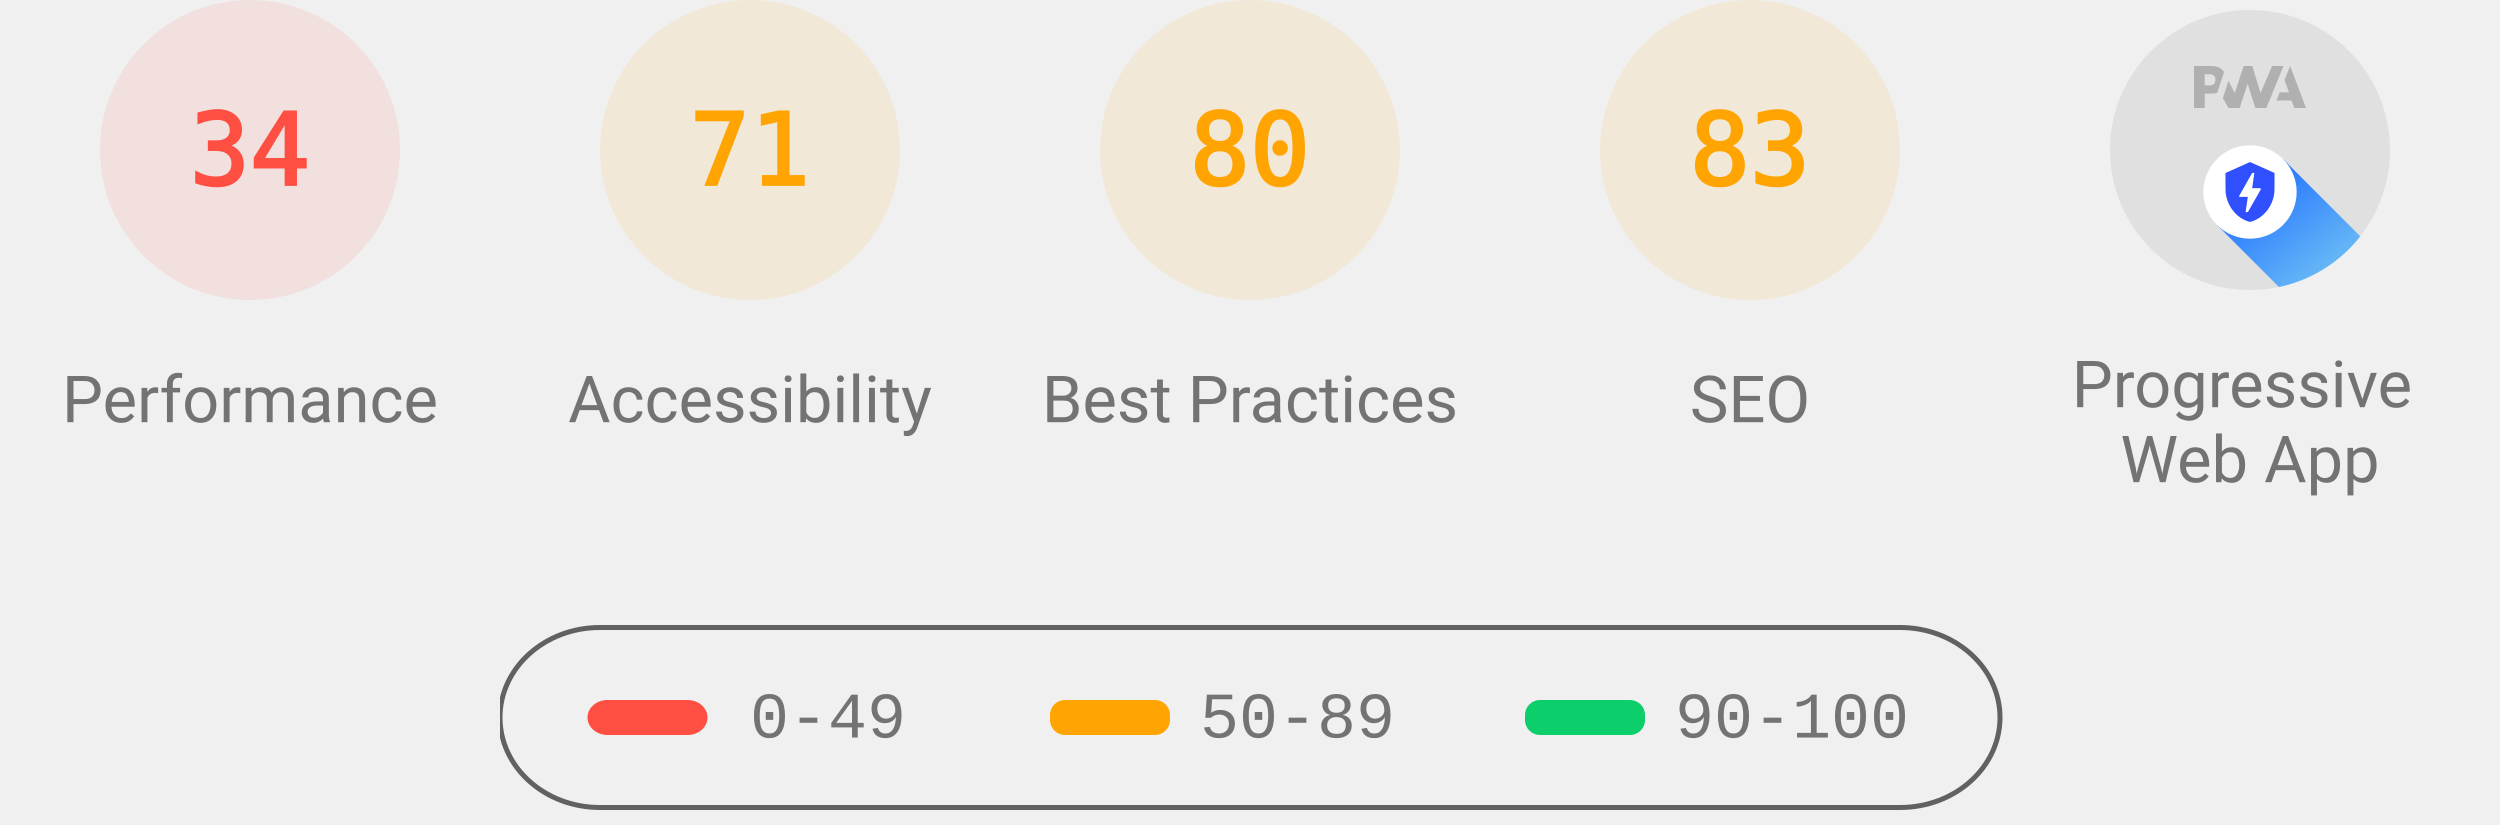
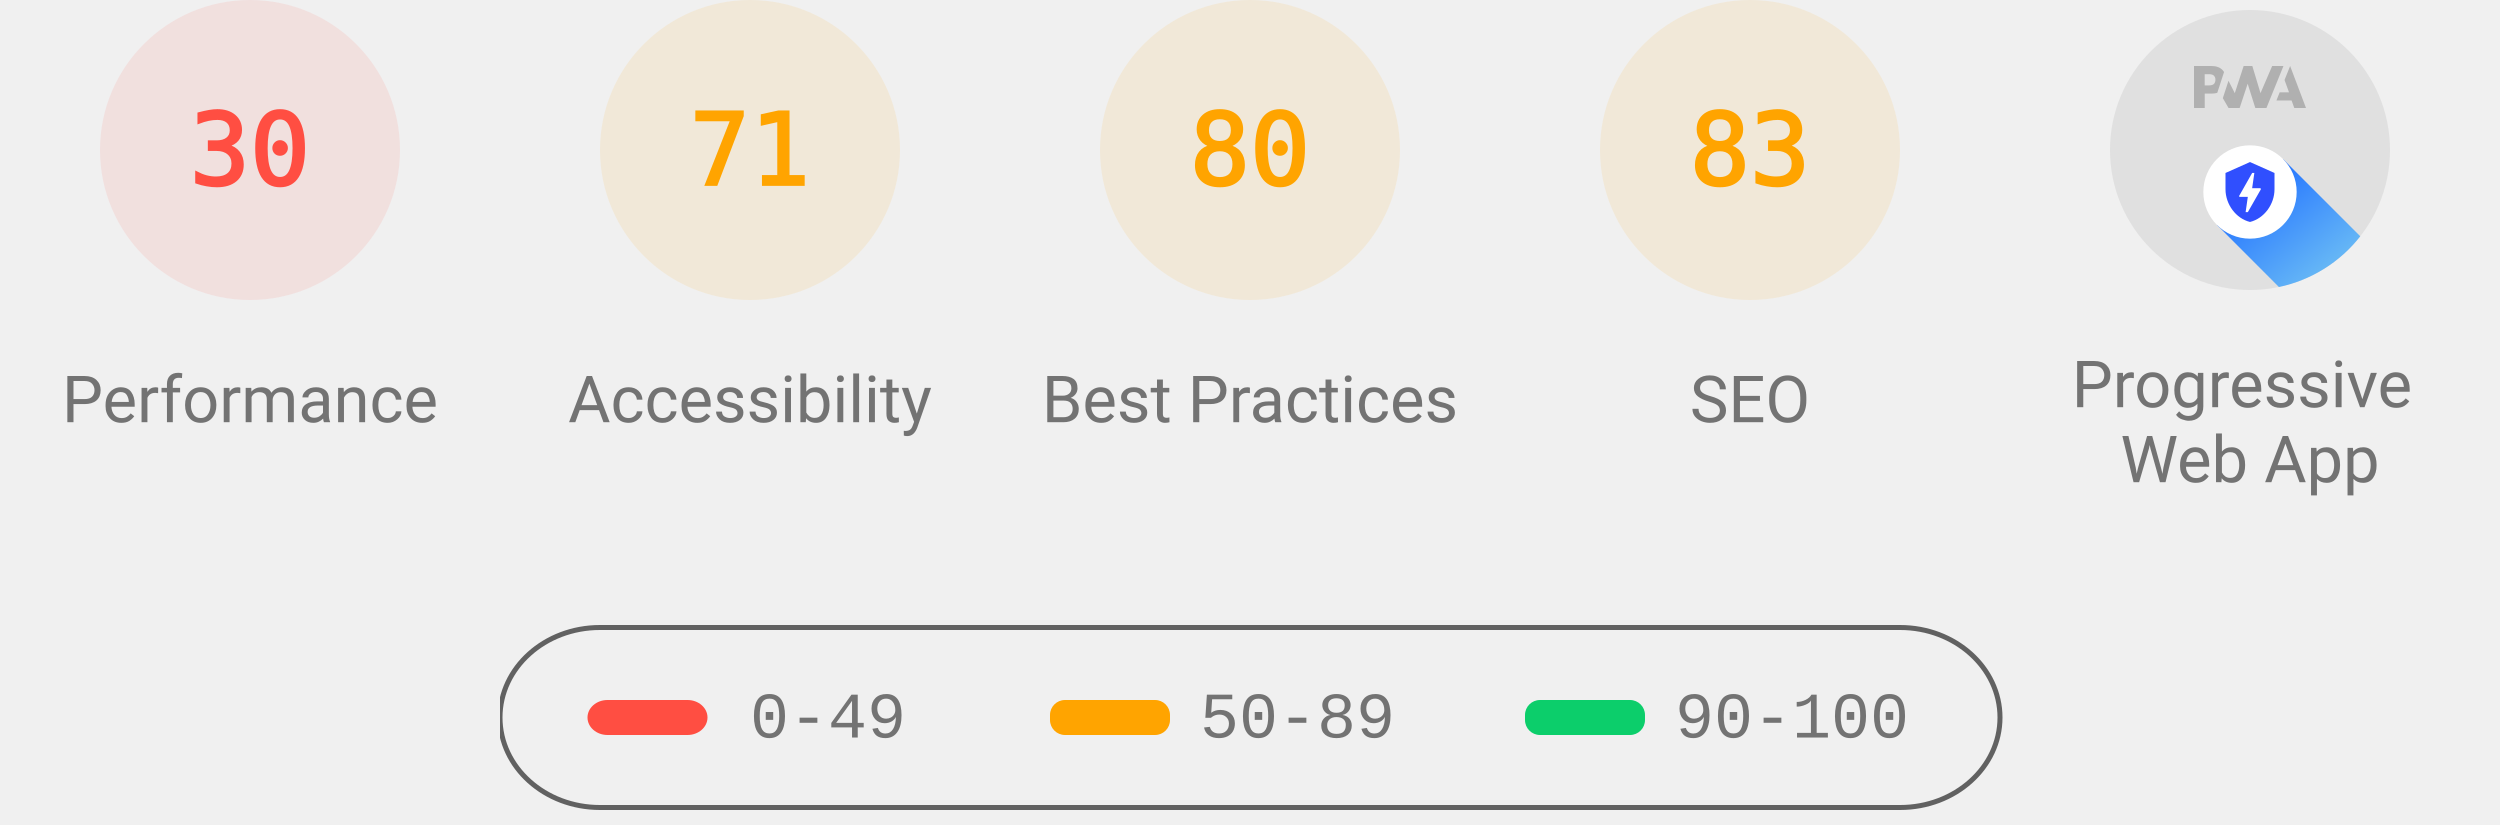
<svg xmlns="http://www.w3.org/2000/svg" class="theme--agnostic" fill="none" width="1000" height="330">
  <style>
			.gauge-base {
				opacity: 0.1
			}

			.gauge-arc {
				fill: none;
				animation-delay: 250ms;
				stroke-linecap: round;
				transform: rotate(-90deg);
				transform-origin: 100px 60px;
				animation: load-gauge 1s ease forwards
			}

			.guage-text {
				font-size: 40px;
				font-family: monospace;
				text-align: center
			}

			.guage-red {
				color: #ff4e42;
				fill: #ff4e42;
				stroke: #ff4e42
			}
			.guage-orange {
				color: #ffa400;
				fill: #ffa400;
				stroke: #ffa400
			}
			.guage-green {
				color: #0cce6b;
				fill: #0cce6b;
				stroke: #0cce6b
			}
			.theme--agnostic .guage-undefined {
				color: #5c5c5c;
				fill: #5c5c5c;
				stroke: #5c5c5c
			}
			.theme--light .guage-undefined {
				color: #1e1e1e;
				fill: #1e1e1e;
				stroke: #1e1e1e
			}
			.theme--dark .guage-undefined {
				color: #f5f5f5;
				fill: #f5f5f5;
				stroke: #f5f5f5
			}

			.guage-title {
				stroke: none;
				font-size: 26px;
				line-height: 26px;
				font-family: Roboto, Halvetica, Arial, sans-serif
			}
			.metric.guage-title {
				font-family: 'Courier New', Courier, monospace
			}
			.theme--agnostic .guage-title {
				color: #737373;
				fill: #737373
			}
			.theme--light .guage-title {
				color: #212121;
				fill: #212121
			}
			.theme--dark .guage-title {
				color: #f5f5f5;
				fill: #f5f5f5
			}

			@keyframes load-gauge {
				from {
					stroke-dasharray: 0 352.858
				}
			}
			.lh-gauge--pwa__disc {
				fill: #e0e0e0
			}
			.lh-gauge--pwa__logo {
				position: relative;
				fill: #b0b0b0
			}
			.lh-gauge--pwa__invisible {
				display: none
			}
			.lh-gauge--pwa__visible {
				display: inline
			}
			.guage-invisible {
				display: none
			}
			.lh-gauge--pwa__logo--primary-color {
				fill: #304ffe
			}
			.theme--agnostic .lh-gauge--pwa__logo--secondary-color {
				fill: #787878
			}
			.theme--light .lh-gauge--pwa__logo--secondary-color {
				fill: #3d3d3d
			}
			.theme--dark .lh-gauge--pwa__logo--secondary-color {
				fill: #d8b6b6
			}
			.theme--light #svg_2 {
				stroke: #00000022
			}
			.theme--agnostic #svg_2 {
				stroke: #616161
			}
			.theme--light #svg_2 {
				stroke: #00000022
			}
			.theme--dark #svg_2 {
				stroke: #f5f5f566
			}
		</style>
  <svg class="guage-div guage-perf guage-red" viewBox="0 0 200 200" width="200" height="200" x="0" y="0">
    <circle class="gauge-base" r="56" cx="100" cy="60" stroke-width="8" />
-     <circle class="gauge-arc guage-arc-1" r="56" cx="100" cy="60" stroke-width="8" style="stroke-dasharray: 119.632, 351.858;" />
-     <text class="guage-text" x="100px" y="60px" alignment-baseline="central" dominant-baseline="central" text-anchor="middle">34</text>
+     <circle class="gauge-arc guage-arc-1" r="56" cx="100" cy="60" stroke-width="8" style="stroke-dasharray: 105.557, 351.858;" />
+     <text class="guage-text" x="100px" y="60px" alignment-baseline="central" dominant-baseline="central" text-anchor="middle">30</text>
    <text class="guage-title" x="100px" y="160px" alignment-baseline="central" dominant-baseline="central" text-anchor="middle">Performance</text>
  </svg>
  <svg class="guage-div guage-acc guage-orange" viewBox="0 0 200 200" width="200" height="200" x="200" y="0">
    <circle class="gauge-base" r="56" cx="100" cy="60" stroke-width="8" />
    <circle class="gauge-arc guage-arc-2" r="56" cx="100" cy="60" stroke-width="8" style="stroke-dasharray: 249.819, 351.858;" />
    <text class="guage-text" x="100px" y="60px" alignment-baseline="central" dominant-baseline="central" text-anchor="middle">71</text>
    <text class="guage-title" x="100px" y="160px" alignment-baseline="central" dominant-baseline="central" text-anchor="middle">Accessibility</text>
  </svg>
  <svg class="guage-div guage-best guage-orange" viewBox="0 0 200 200" width="200" height="200" x="400" y="0">
    <circle class="gauge-base" r="56" cx="100" cy="60" stroke-width="8" />
    <circle class="gauge-arc guage-arc-3" r="56" cx="100" cy="60" stroke-width="8" style="stroke-dasharray: 281.486, 351.858;" />
    <text class="guage-text" x="100px" y="60px" alignment-baseline="central" dominant-baseline="central" text-anchor="middle">80</text>
    <text class="guage-title" x="100px" y="160px" alignment-baseline="central" dominant-baseline="central" text-anchor="middle">Best Practices</text>
  </svg>
  <svg class="guage-div guage-seo guage-orange" viewBox="0 0 200 200" width="200" height="200" x="600" y="0">
    <circle class="gauge-base" r="56" cx="100" cy="60" stroke-width="8" />
    <circle class="gauge-arc guage-arc-4" r="56" cx="100" cy="60" stroke-width="8" style="stroke-dasharray: 292.042, 351.858;" />
    <text class="guage-text" x="100px" y="60px" alignment-baseline="central" dominant-baseline="central" text-anchor="middle">83</text>
    <text class="guage-title" x="100px" y="160px" alignment-baseline="central" dominant-baseline="central" text-anchor="middle">SEO</text>
  </svg>
  <svg class="guage-div guage-pwa " viewBox="0 0 200 200" width="200" height="200" x="800" y="0">
    <svg viewBox="0 0 60 60" width="112" height="112" x="44" y="4">
      <defs>
        <linearGradient id="lh-gauge--pwa__check-circle__gradient-0" x1="50%" y1="0%" x2="50%" y2="100%">
          <stop stop-color="#00C852" offset="0%" />
          <stop stop-color="#009688" offset="100%" />
        </linearGradient>
        <linearGradient id="lh-gauge--pwa__installable__shadow-gradient-0" x1="76.056%" x2="24.111%" y1="82.995%" y2="24.735%">
          <stop stop-color="#A5D6A7" offset="0%" />
          <stop stop-color="#80CBC4" offset="100%" />
        </linearGradient>
        <linearGradient id="lh-gauge--pwa__fast-reliable__shadow-gradient-0" x1="76.056%" y1="82.995%" x2="25.678%" y2="26.493%">
          <stop stop-color="#64B5F6" offset="0%" />
          <stop stop-color="#2979FF" offset="100%" />
        </linearGradient>
        <g id="lh-gauge--pwa__fast-reliable-badge-0">
          <circle fill="#FFFFFF" cx="10" cy="10" r="10" />
          <path fill="#304FFE" d="M10 3.58l5.25 2.34v3.5c0 3.23-2.24 6.26-5.25 7-3.01-.74-5.25-3.77-5.25-7v-3.5L10 3.58zm-.47 10.74l2.76-4.83.03-.07c.04-.08 0-.24-.22-.24h-1.64l.47-3.26h-.47l-2.7 4.77c-.02.01.05-.1-.04.05-.09.16-.1.31.18.31h1.63l-.47 3.27h.47z" />
        </g>
        <g id="lh-gauge--pwa__installable-badge-0">
          <circle fill="#FFFFFF" cx="10" cy="10" r="10" />
          <path fill="#009688" d="M10 4.167A5.835 5.835 0 0 0 4.167 10 5.835 5.835 0 0 0 10 15.833 5.835 5.835 0 0 0 15.833 10 5.835 5.835 0 0 0 10 4.167zm2.917 6.416h-2.334v2.334H9.417v-2.334H7.083V9.417h2.334V7.083h1.166v2.334h2.334v1.166z" />
        </g>
      </defs>
      <g stroke="none" fill-rule="nonzero">
        <circle class="lh-gauge--pwa__disc" cx="30" cy="30" r="30" />
        <g class="lh-gauge--pwa__logo">
          <path d="M35.66 19.39l.7-1.75h2L37.4 15 38.6 12l3.4 9h-2.51l-.58-1.61z" />
          <path d="M33.52 21l3.65-9h-2.42l-2.5 5.82L30.5 12h-1.86l-1.9 5.82-1.35-2.65-1.21 3.72L25.4 21h2.38l1.72-5.2 1.64 5.2z" />
          <path fill-rule="nonzero" d="M20.3 17.91h1.48c.45 0 .85-.05 1.2-.15l.39-1.18 1.07-3.3a2.64 2.64 0 0 0-.28-.37c-.55-.6-1.36-.91-2.42-.91H18v9h2.3V17.9zm1.96-3.84c.22.22.33.5.33.87 0 .36-.1.65-.29.87-.2.23-.59.35-1.15.35h-.86v-2.41h.87c.52 0 .89.1 1.1.32z" />
        </g>
        <rect class="lh-gauge--pwa__component lh-gauge--pwa__na-line lh-gauge--pwa__invisible" fill="#FFFFFF" x="20" y="32" width="20" height="4" rx="2" />
        <g class="lh-gauge--pwa__component lh-gauge--pwa__fast-reliable-badge lh-gauge--pwa__visible" transform="translate(20, 29)">
          <path fill="url(#lh-gauge--pwa__fast-reliable__shadow-gradient-0)" d="M33.63 19.49A30 30 0 0 1 16.2 30.36L3 17.14 17.14 3l16.49 16.49z" />
          <use href="#lh-gauge--pwa__fast-reliable-badge-0" />
        </g>
        <g class="lh-gauge--pwa__component lh-gauge--pwa__installable-badge lh-gauge--pwa__invisible" transform="translate(20, 29)">
          <path fill="url(#lh-gauge--pwa__installable__shadow-gradient-0)" d="M33.629 19.487c-4.272 5.453-10.391 9.39-17.415 10.869L3 17.142 17.142 3 33.63 19.487z" />
          <use href="#lh-gauge--pwa__installable-badge-0" />
        </g>
        <g class="lh-gauge--pwa__component lh-gauge--pwa__fast-reliable-installable-badges lh-gauge--pwa__invisible">
          <g transform="translate(8, 29)">
            <path fill="url(#lh-gauge--pwa__fast-reliable__shadow-gradient-0)" d="M16.321 30.463L3 17.143 17.142 3l22.365 22.365A29.864 29.864 0 0 1 22 31c-1.942 0-3.84-.184-5.679-.537z" />
            <use href="#lh-gauge--pwa__fast-reliable-badge-0" />
          </g>
          <g transform="translate(32, 29)">
            <path fill="url(#lh-gauge--pwa__installable__shadow-gradient-0)" d="M25.982 11.84a30.107 30.107 0 0 1-13.08 15.203L3 17.143 17.142 3l8.84 8.84z" />
            <use href="#lh-gauge--pwa__installable-badge-0" />
          </g>
        </g>
        <g class="lh-gauge--pwa__component lh-gauge--pwa__check-circle lh-gauge--pwa__invisible" transform="translate(18, 28)">
          <circle fill="#FFFFFF" cx="12" cy="12" r="12" />
          <path fill="url(#lh-gauge--pwa__check-circle__gradient-0)" d="M12 2a10 10 0 1 0 0 20 10 10 0 0 0 0-20zm-2 15l-5-5 1.41-1.41L10 14.17l7.59-7.59L19 8l-9 9z" />
        </g>
      </g>
    </svg>
    <text class="guage-title" y="160px" alignment-baseline="central" dominant-baseline="central" text-anchor="middle">
      <tspan x="100px" dy="-6px">Progressive</tspan>
      <tspan x="100px" dy="30px">Web App</tspan>
    </text>
  </svg>
  <svg width="604" height="76" x="200" y="250">
    <g>
      <rect fill="none" id="canvas_background" height="80" width="604" y="-1" x="-1" />
      <g display="none" overflow="visible" y="0" x="0" height="100%" width="100%" id="canvasGrid">
        <rect fill="url(#gridpattern)" stroke-width="0" y="0" x="0" height="100%" width="100%" />
      </g>
    </g>
    <g>
      <rect fill-opacity="0" stroke-width="2" rx="40" id="svg_2" height="72" width="600" y="1" x="0" fill="#000000" />
      <rect stroke="#000" rx="8" id="svg_3" height="14" width="48" y="30" x="35" stroke-opacity="null" stroke-width="0" fill="#ff4e42" />
      <rect stroke="#000" rx="6" id="svg_4" height="14" width="48" y="30" x="220" stroke-opacity="null" stroke-width="0" fill="#ffa400" />
      <rect stroke="#000" rx="6" id="svg_5" height="14" width="48" y="30" x="410" stroke-opacity="null" stroke-width="0" fill="#0cce6b" />
      <text class="metric guage-title" xml:space="preserve" text-anchor="start" font-size="26" id="svg_6" y="45" x="100" stroke-opacity="null" stroke-width="0" stroke="#000">0-49</text>
      <text class="metric guage-title" xml:space="preserve" text-anchor="start" font-size="26" id="svg_7" y="45" x="280" stroke-opacity="null" stroke-width="0" stroke="#000">50-89</text>
      <text class="metric guage-title" xml:space="preserve" text-anchor="start" font-size="26" id="svg_8" y="45" x="470" stroke-opacity="null" stroke-width="0" stroke="#000">90-100</text>
    </g>
  </svg>
</svg>
